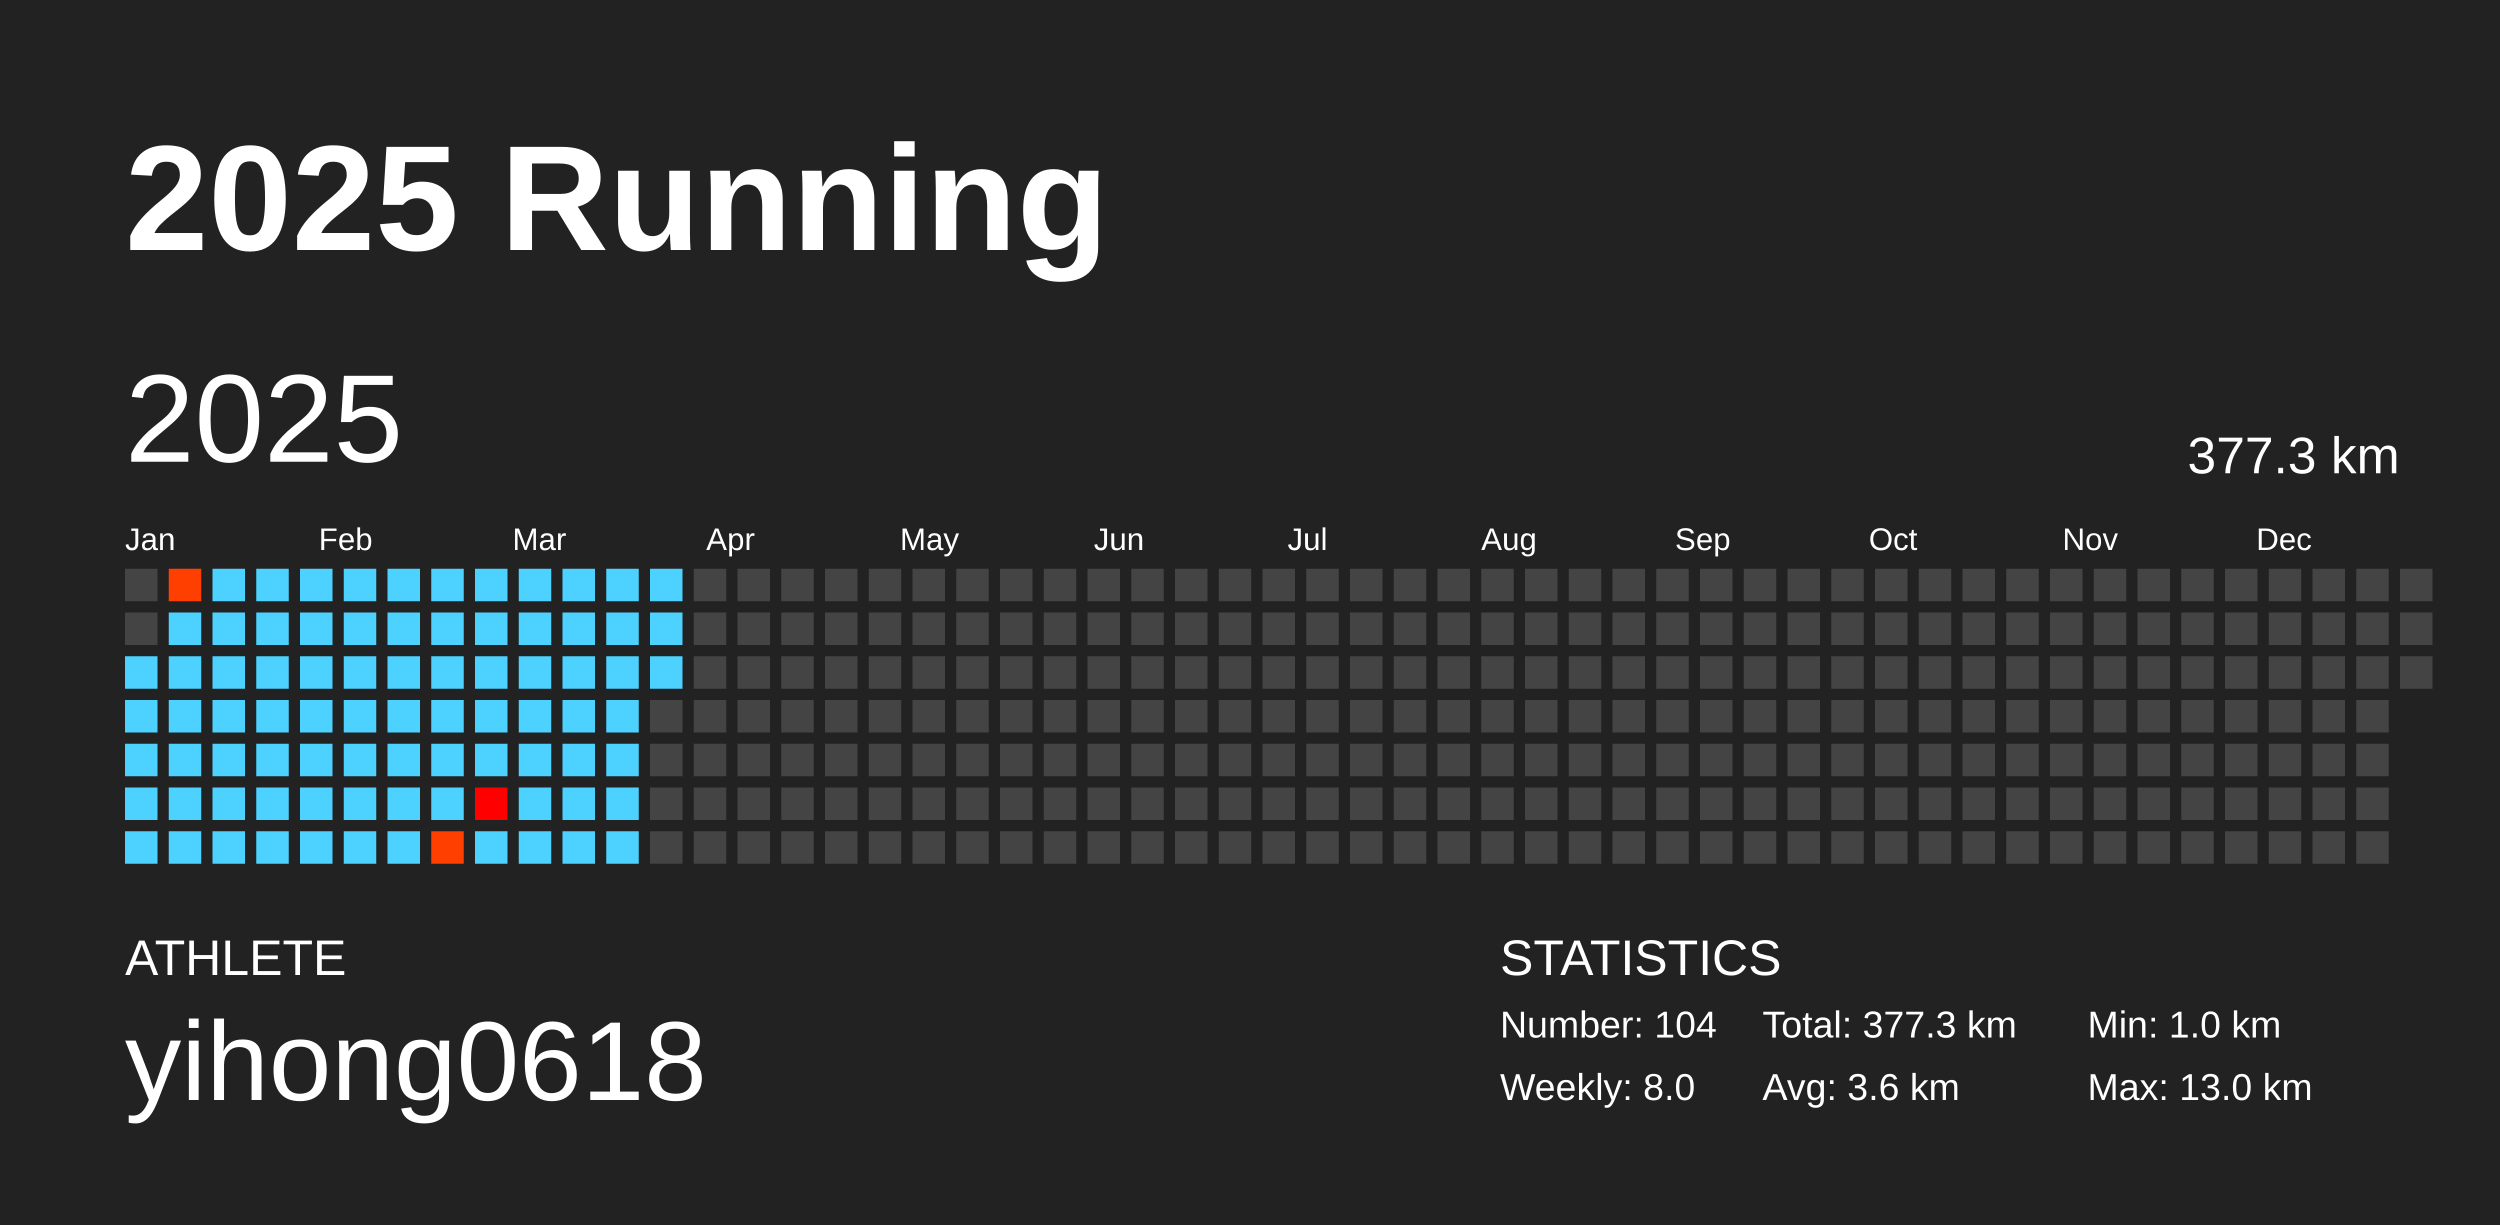
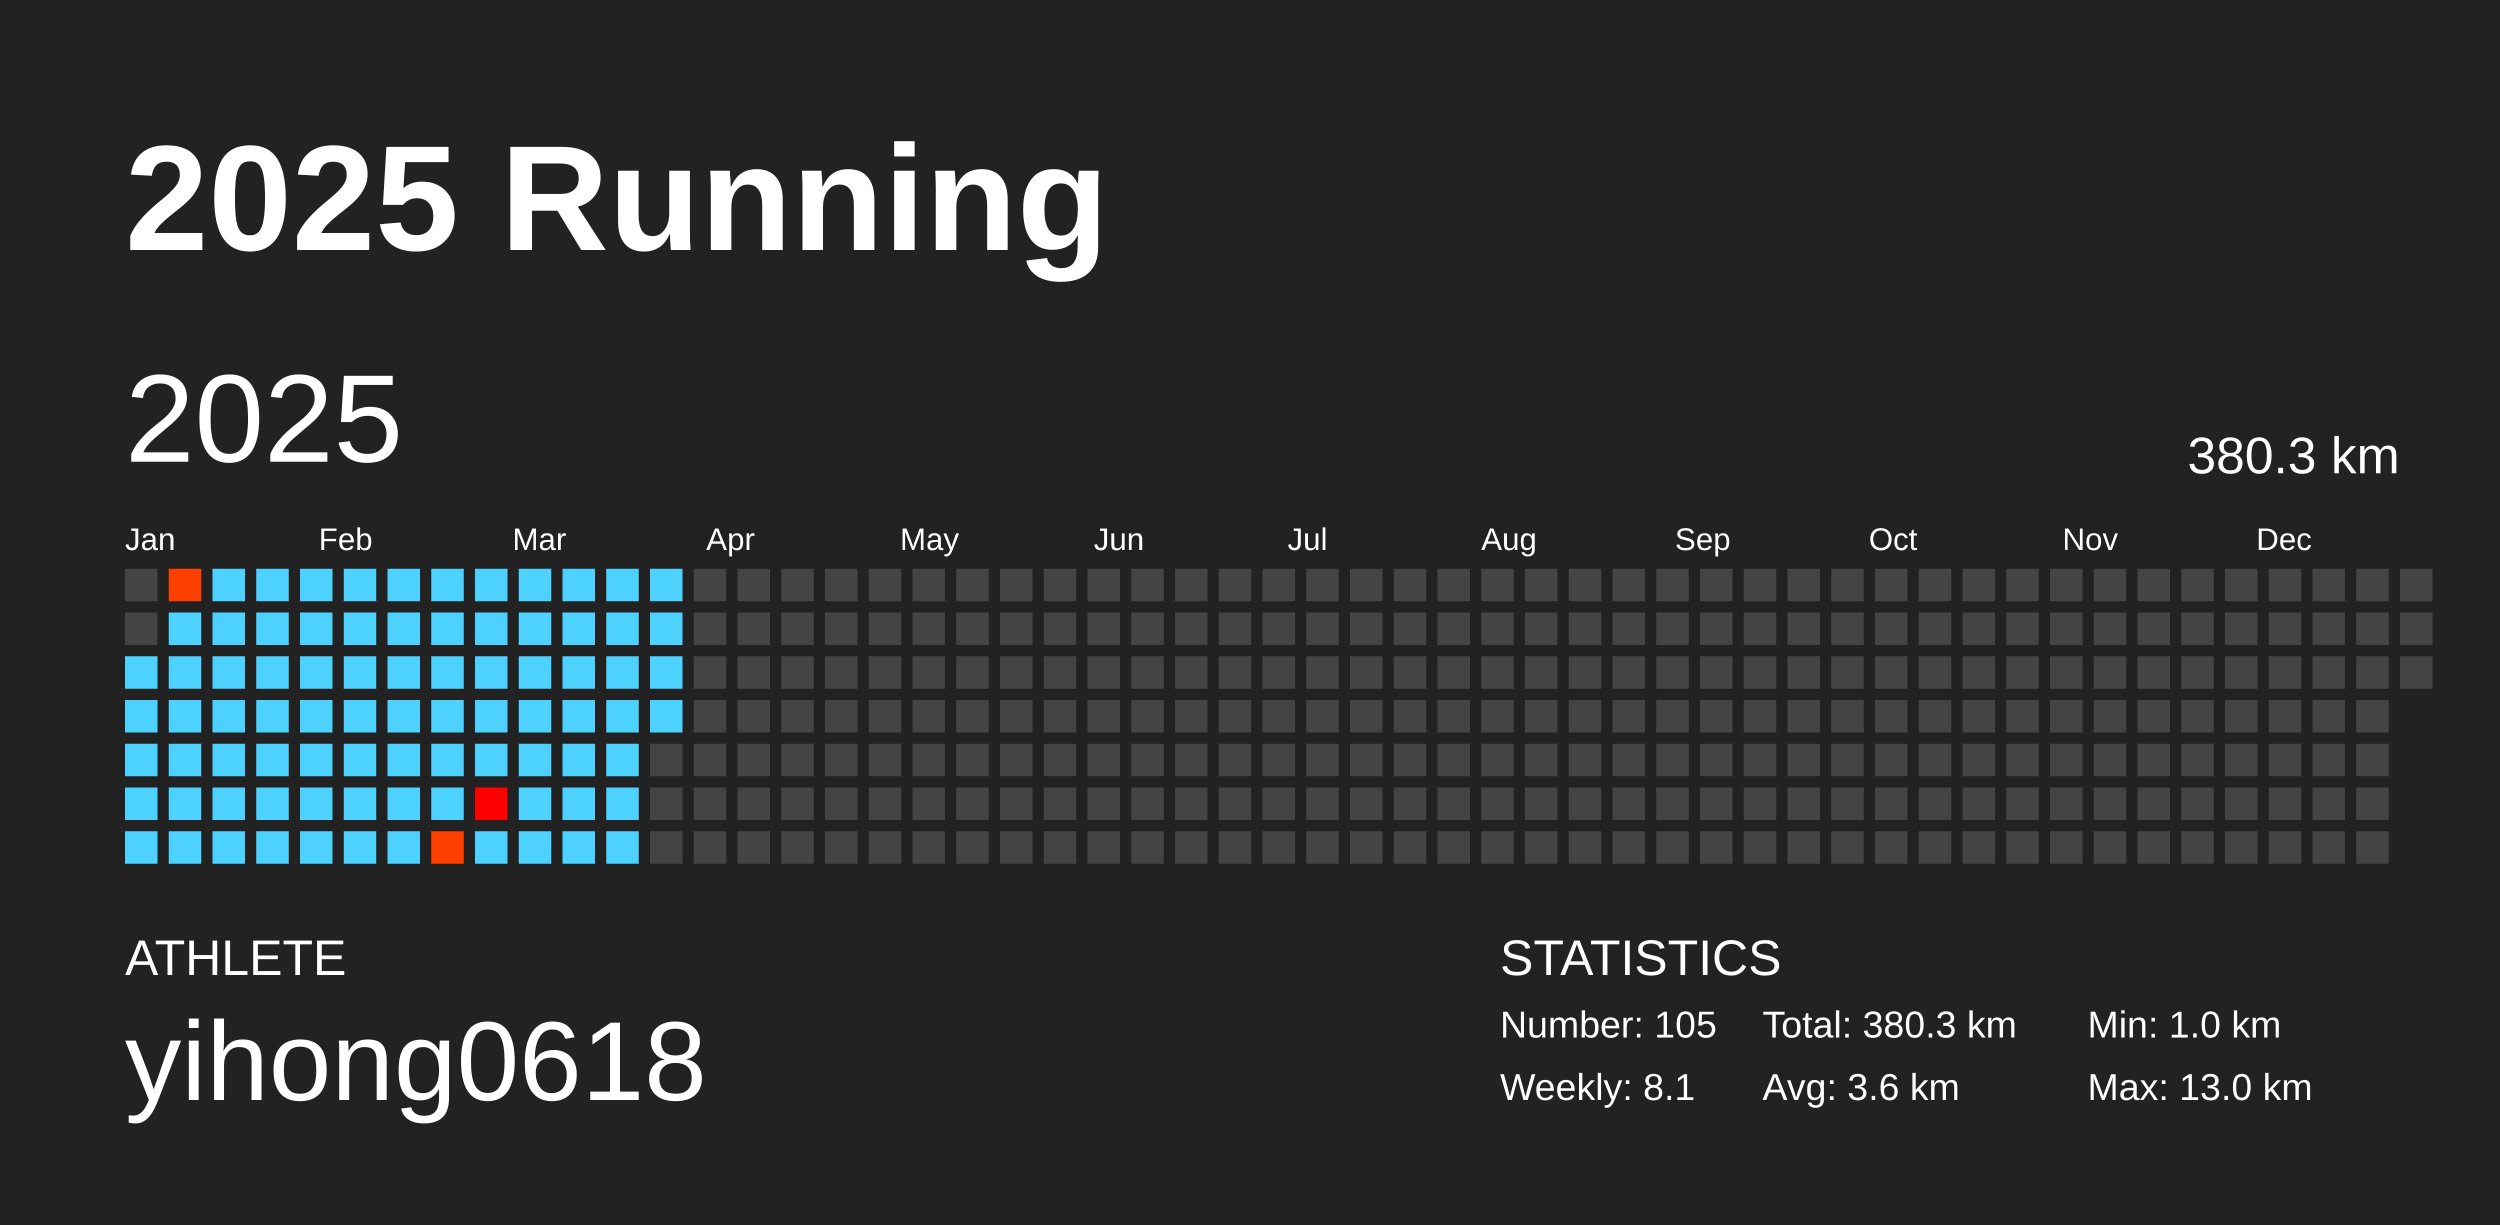
<svg xmlns="http://www.w3.org/2000/svg" baseProfile="full" height="98mm" version="1.1" viewBox="0,0,200,98" width="200mm">
  <defs />
  <rect fill="#222222" height="98" width="200" x="0" y="0" />
  <text fill="#FFFFFF" style="font-size:12px; font-family:Arial; font-weight:bold;" x="10" y="20">2025 Running</text>
  <text fill="#FFFFFF" style="font-size:4px; font-family:Arial" x="10" y="78">ATHLETE</text>
  <text fill="#FFFFFF" style="font-size:9px; font-family:Arial" x="10" y="88">yihong0618</text>
  <text fill="#FFFFFF" style="font-size:4px; font-family:Arial" x="120" y="78">STATISTICS</text>
-   <text fill="#FFFFFF" style="font-size:3px; font-family:Arial" x="120" y="83">Number: 104</text>
-   <text fill="#FFFFFF" style="font-size:3px; font-family:Arial" x="120" y="88">Weekly: 8.0</text>
-   <text fill="#FFFFFF" style="font-size:3px; font-family:Arial" x="141" y="83">Total: 377.3 km</text>
+   <text fill="#FFFFFF" style="font-size:3px; font-family:Arial" x="120" y="83">Number: 105</text>
+   <text fill="#FFFFFF" style="font-size:3px; font-family:Arial" x="120" y="88">Weekly: 8.1</text>
+   <text fill="#FFFFFF" style="font-size:3px; font-family:Arial" x="141" y="83">Total: 380.3 km</text>
  <text fill="#FFFFFF" style="font-size:3px; font-family:Arial" x="141" y="88">Avg: 3.6 km</text>
  <text fill="#FFFFFF" style="font-size:3px; font-family:Arial" x="167" y="83">Min: 1.0 km</text>
  <text fill="#FFFFFF" style="font-size:3px; font-family:Arial" x="167" y="88">Max: 13.0 km</text>
  <text dominant-baseline="hanging" fill="#FFFFFF" style="font-size:10.0px; font-family:Arial;" x="10" y="30">2025</text>
-   <text dominant-baseline="hanging" fill="#FFFFFF" style="font-size:4.125px; font-family:Arial;" x="175" y="35">377.3 km</text>
+   <text dominant-baseline="hanging" fill="#FFFFFF" style="font-size:4.125px; font-family:Arial;" x="175" y="35">380.3 km</text>
  <text fill="#FFFFFF" style="font-size:2.5px; font-family:Arial" x="10.0" y="44">Jan</text>
  <text fill="#FFFFFF" style="font-size:2.5px; font-family:Arial" x="25.5" y="44">Feb</text>
  <text fill="#FFFFFF" style="font-size:2.5px; font-family:Arial" x="41.0" y="44">Mar</text>
  <text fill="#FFFFFF" style="font-size:2.5px; font-family:Arial" x="56.5" y="44">Apr</text>
  <text fill="#FFFFFF" style="font-size:2.5px; font-family:Arial" x="72.0" y="44">May</text>
  <text fill="#FFFFFF" style="font-size:2.5px; font-family:Arial" x="87.5" y="44">Jun</text>
  <text fill="#FFFFFF" style="font-size:2.5px; font-family:Arial" x="103.0" y="44">Jul</text>
  <text fill="#FFFFFF" style="font-size:2.5px; font-family:Arial" x="118.5" y="44">Aug</text>
  <text fill="#FFFFFF" style="font-size:2.5px; font-family:Arial" x="134.0" y="44">Sep</text>
  <text fill="#FFFFFF" style="font-size:2.5px; font-family:Arial" x="149.5" y="44">Oct</text>
  <text fill="#FFFFFF" style="font-size:2.5px; font-family:Arial" x="165.0" y="44">Nov</text>
  <text fill="#FFFFFF" style="font-size:2.5px; font-family:Arial" x="180.5" y="44">Dec</text>
  <rect fill="#444444" height="2.6" width="2.6" x="10.0" y="45.5" />
  <rect fill="#444444" height="2.6" width="2.6" x="10.0" y="49.0" />
  <rect fill="#4dd2ff" height="2.6" width="2.6" x="10.0" y="52.5" />
  <rect fill="#4dd2ff" height="2.6" width="2.6" x="10.0" y="56.0" />
  <rect fill="#4dd2ff" height="2.6" width="2.6" x="10.0" y="59.5" />
  <rect fill="#4dd2ff" height="2.6" width="2.6" x="10.0" y="63.0" />
  <rect fill="#4dd2ff" height="2.6" width="2.6" x="10.0" y="66.5" />
  <rect fill="#ff3f00" height="2.6" width="2.6" x="13.5" y="45.5" />
  <rect fill="#4dd2ff" height="2.6" width="2.6" x="13.5" y="49.0" />
  <rect fill="#4dd2ff" height="2.6" width="2.6" x="13.5" y="52.5" />
  <rect fill="#4dd2ff" height="2.6" width="2.6" x="13.5" y="56.0" />
  <rect fill="#4dd2ff" height="2.6" width="2.6" x="13.5" y="59.5" />
  <rect fill="#4dd2ff" height="2.6" width="2.6" x="13.5" y="63.0" />
  <rect fill="#4dd2ff" height="2.6" width="2.6" x="13.5" y="66.5" />
  <rect fill="#4dd2ff" height="2.6" width="2.6" x="17.0" y="45.5" />
  <rect fill="#4dd2ff" height="2.6" width="2.6" x="17.0" y="49.0" />
  <rect fill="#4dd2ff" height="2.6" width="2.6" x="17.0" y="52.5" />
  <rect fill="#4dd2ff" height="2.6" width="2.6" x="17.0" y="56.0" />
  <rect fill="#4dd2ff" height="2.6" width="2.6" x="17.0" y="59.5" />
  <rect fill="#4dd2ff" height="2.6" width="2.6" x="17.0" y="63.0" />
  <rect fill="#4dd2ff" height="2.6" width="2.6" x="17.0" y="66.5" />
  <rect fill="#4dd2ff" height="2.6" width="2.6" x="20.5" y="45.5" />
  <rect fill="#4dd2ff" height="2.6" width="2.6" x="20.5" y="49.0" />
  <rect fill="#4dd2ff" height="2.6" width="2.6" x="20.5" y="52.5" />
  <rect fill="#4dd2ff" height="2.6" width="2.6" x="20.5" y="56.0" />
  <rect fill="#4dd2ff" height="2.6" width="2.6" x="20.5" y="59.5" />
  <rect fill="#4dd2ff" height="2.6" width="2.6" x="20.5" y="63.0" />
  <rect fill="#4dd2ff" height="2.6" width="2.6" x="20.5" y="66.5" />
  <rect fill="#4dd2ff" height="2.6" width="2.6" x="24.0" y="45.5" />
  <rect fill="#4dd2ff" height="2.6" width="2.6" x="24.0" y="49.0" />
  <rect fill="#4dd2ff" height="2.6" width="2.6" x="24.0" y="52.5" />
  <rect fill="#4dd2ff" height="2.6" width="2.6" x="24.0" y="56.0" />
  <rect fill="#4dd2ff" height="2.6" width="2.6" x="24.0" y="59.5" />
  <rect fill="#4dd2ff" height="2.6" width="2.6" x="24.0" y="63.0" />
  <rect fill="#4dd2ff" height="2.6" width="2.6" x="24.0" y="66.5" />
  <rect fill="#4dd2ff" height="2.6" width="2.6" x="27.5" y="45.5" />
  <rect fill="#4dd2ff" height="2.6" width="2.6" x="27.5" y="49.0" />
  <rect fill="#4dd2ff" height="2.6" width="2.6" x="27.5" y="52.5" />
  <rect fill="#4dd2ff" height="2.6" width="2.6" x="27.5" y="56.0" />
  <rect fill="#4dd2ff" height="2.6" width="2.6" x="27.5" y="59.5" />
  <rect fill="#4dd2ff" height="2.6" width="2.6" x="27.5" y="63.0" />
  <rect fill="#4dd2ff" height="2.6" width="2.6" x="27.5" y="66.5" />
  <rect fill="#4dd2ff" height="2.6" width="2.6" x="31.0" y="45.5" />
  <rect fill="#4dd2ff" height="2.6" width="2.6" x="31.0" y="49.0" />
  <rect fill="#4dd2ff" height="2.6" width="2.6" x="31.0" y="52.5" />
  <rect fill="#4dd2ff" height="2.6" width="2.6" x="31.0" y="56.0" />
  <rect fill="#4dd2ff" height="2.6" width="2.6" x="31.0" y="59.5" />
  <rect fill="#4dd2ff" height="2.6" width="2.6" x="31.0" y="63.0" />
  <rect fill="#4dd2ff" height="2.6" width="2.6" x="31.0" y="66.5" />
  <rect fill="#4dd2ff" height="2.6" width="2.6" x="34.5" y="45.5" />
  <rect fill="#4dd2ff" height="2.6" width="2.6" x="34.5" y="49.0" />
  <rect fill="#4dd2ff" height="2.6" width="2.6" x="34.5" y="52.5" />
  <rect fill="#4dd2ff" height="2.6" width="2.6" x="34.5" y="56.0" />
  <rect fill="#4dd2ff" height="2.6" width="2.6" x="34.5" y="59.5" />
  <rect fill="#4dd2ff" height="2.6" width="2.6" x="34.5" y="63.0" />
  <rect fill="#ff3f00" height="2.6" width="2.6" x="34.5" y="66.5" />
  <rect fill="#4dd2ff" height="2.6" width="2.6" x="38.0" y="45.5" />
  <rect fill="#4dd2ff" height="2.6" width="2.6" x="38.0" y="49.0" />
  <rect fill="#4dd2ff" height="2.6" width="2.6" x="38.0" y="52.5" />
  <rect fill="#4dd2ff" height="2.6" width="2.6" x="38.0" y="56.0" />
  <rect fill="#4dd2ff" height="2.6" width="2.6" x="38.0" y="59.5" />
  <rect fill="#ff0000" height="2.6" width="2.6" x="38.0" y="63.0" />
  <rect fill="#4dd2ff" height="2.6" width="2.6" x="38.0" y="66.5" />
  <rect fill="#4dd2ff" height="2.6" width="2.6" x="41.5" y="45.5" />
  <rect fill="#4dd2ff" height="2.6" width="2.6" x="41.5" y="49.0" />
  <rect fill="#4dd2ff" height="2.6" width="2.6" x="41.5" y="52.5" />
  <rect fill="#4dd2ff" height="2.6" width="2.6" x="41.5" y="56.0" />
  <rect fill="#4dd2ff" height="2.6" width="2.6" x="41.5" y="59.5" />
  <rect fill="#4dd2ff" height="2.6" width="2.6" x="41.5" y="63.0" />
  <rect fill="#4dd2ff" height="2.6" width="2.6" x="41.5" y="66.5" />
  <rect fill="#4dd2ff" height="2.6" width="2.6" x="45.0" y="45.5" />
  <rect fill="#4dd2ff" height="2.6" width="2.6" x="45.0" y="49.0" />
  <rect fill="#4dd2ff" height="2.6" width="2.6" x="45.0" y="52.5" />
  <rect fill="#4dd2ff" height="2.6" width="2.6" x="45.0" y="56.0" />
  <rect fill="#4dd2ff" height="2.6" width="2.6" x="45.0" y="59.5" />
  <rect fill="#4dd2ff" height="2.6" width="2.6" x="45.0" y="63.0" />
  <rect fill="#4dd2ff" height="2.6" width="2.6" x="45.0" y="66.5" />
  <rect fill="#4dd2ff" height="2.6" width="2.6" x="48.5" y="45.5" />
  <rect fill="#4dd2ff" height="2.6" width="2.6" x="48.5" y="49.0" />
  <rect fill="#4dd2ff" height="2.6" width="2.6" x="48.5" y="52.5" />
  <rect fill="#4dd2ff" height="2.6" width="2.6" x="48.5" y="56.0" />
  <rect fill="#4dd2ff" height="2.6" width="2.6" x="48.5" y="59.5" />
  <rect fill="#4dd2ff" height="2.6" width="2.6" x="48.5" y="63.0" />
  <rect fill="#4dd2ff" height="2.6" width="2.6" x="48.5" y="66.5" />
  <rect fill="#4dd2ff" height="2.6" width="2.6" x="52.0" y="45.5" />
  <rect fill="#4dd2ff" height="2.6" width="2.6" x="52.0" y="49.0" />
  <rect fill="#4dd2ff" height="2.6" width="2.6" x="52.0" y="52.5" />
-   <rect fill="#444444" height="2.6" width="2.6" x="52.0" y="56.0" />
+   <rect fill="#4dd2ff" height="2.6" width="2.6" x="52.0" y="56.0" />
  <rect fill="#444444" height="2.6" width="2.6" x="52.0" y="59.5" />
  <rect fill="#444444" height="2.6" width="2.6" x="52.0" y="63.0" />
  <rect fill="#444444" height="2.6" width="2.6" x="52.0" y="66.5" />
  <rect fill="#444444" height="2.6" width="2.6" x="55.5" y="45.5" />
  <rect fill="#444444" height="2.6" width="2.6" x="55.5" y="49.0" />
  <rect fill="#444444" height="2.6" width="2.6" x="55.5" y="52.5" />
  <rect fill="#444444" height="2.6" width="2.6" x="55.5" y="56.0" />
  <rect fill="#444444" height="2.6" width="2.6" x="55.5" y="59.5" />
  <rect fill="#444444" height="2.6" width="2.6" x="55.5" y="63.0" />
  <rect fill="#444444" height="2.6" width="2.6" x="55.5" y="66.5" />
  <rect fill="#444444" height="2.6" width="2.6" x="59.0" y="45.5" />
  <rect fill="#444444" height="2.6" width="2.6" x="59.0" y="49.0" />
  <rect fill="#444444" height="2.6" width="2.6" x="59.0" y="52.5" />
  <rect fill="#444444" height="2.6" width="2.6" x="59.0" y="56.0" />
  <rect fill="#444444" height="2.6" width="2.6" x="59.0" y="59.5" />
  <rect fill="#444444" height="2.6" width="2.6" x="59.0" y="63.0" />
  <rect fill="#444444" height="2.6" width="2.6" x="59.0" y="66.5" />
  <rect fill="#444444" height="2.6" width="2.6" x="62.5" y="45.5" />
  <rect fill="#444444" height="2.6" width="2.6" x="62.5" y="49.0" />
  <rect fill="#444444" height="2.6" width="2.6" x="62.5" y="52.5" />
  <rect fill="#444444" height="2.6" width="2.6" x="62.5" y="56.0" />
  <rect fill="#444444" height="2.6" width="2.6" x="62.5" y="59.5" />
  <rect fill="#444444" height="2.6" width="2.6" x="62.5" y="63.0" />
  <rect fill="#444444" height="2.6" width="2.6" x="62.5" y="66.5" />
  <rect fill="#444444" height="2.6" width="2.6" x="66.0" y="45.5" />
  <rect fill="#444444" height="2.6" width="2.6" x="66.0" y="49.0" />
  <rect fill="#444444" height="2.6" width="2.6" x="66.0" y="52.5" />
  <rect fill="#444444" height="2.6" width="2.6" x="66.0" y="56.0" />
  <rect fill="#444444" height="2.6" width="2.6" x="66.0" y="59.5" />
  <rect fill="#444444" height="2.6" width="2.6" x="66.0" y="63.0" />
  <rect fill="#444444" height="2.6" width="2.6" x="66.0" y="66.5" />
  <rect fill="#444444" height="2.6" width="2.6" x="69.5" y="45.5" />
  <rect fill="#444444" height="2.6" width="2.6" x="69.5" y="49.0" />
  <rect fill="#444444" height="2.6" width="2.6" x="69.5" y="52.5" />
  <rect fill="#444444" height="2.6" width="2.6" x="69.5" y="56.0" />
  <rect fill="#444444" height="2.6" width="2.6" x="69.5" y="59.5" />
  <rect fill="#444444" height="2.6" width="2.6" x="69.5" y="63.0" />
  <rect fill="#444444" height="2.6" width="2.6" x="69.5" y="66.5" />
  <rect fill="#444444" height="2.6" width="2.6" x="73.0" y="45.5" />
  <rect fill="#444444" height="2.6" width="2.6" x="73.0" y="49.0" />
  <rect fill="#444444" height="2.6" width="2.6" x="73.0" y="52.5" />
  <rect fill="#444444" height="2.6" width="2.6" x="73.0" y="56.0" />
  <rect fill="#444444" height="2.6" width="2.6" x="73.0" y="59.5" />
  <rect fill="#444444" height="2.6" width="2.6" x="73.0" y="63.0" />
  <rect fill="#444444" height="2.6" width="2.6" x="73.0" y="66.5" />
  <rect fill="#444444" height="2.6" width="2.6" x="76.5" y="45.5" />
  <rect fill="#444444" height="2.6" width="2.6" x="76.5" y="49.0" />
  <rect fill="#444444" height="2.6" width="2.6" x="76.5" y="52.5" />
  <rect fill="#444444" height="2.6" width="2.6" x="76.5" y="56.0" />
  <rect fill="#444444" height="2.6" width="2.6" x="76.5" y="59.5" />
  <rect fill="#444444" height="2.6" width="2.6" x="76.5" y="63.0" />
  <rect fill="#444444" height="2.6" width="2.6" x="76.5" y="66.5" />
  <rect fill="#444444" height="2.6" width="2.6" x="80.0" y="45.5" />
  <rect fill="#444444" height="2.6" width="2.6" x="80.0" y="49.0" />
  <rect fill="#444444" height="2.6" width="2.6" x="80.0" y="52.5" />
  <rect fill="#444444" height="2.6" width="2.6" x="80.0" y="56.0" />
  <rect fill="#444444" height="2.6" width="2.6" x="80.0" y="59.5" />
  <rect fill="#444444" height="2.6" width="2.6" x="80.0" y="63.0" />
  <rect fill="#444444" height="2.6" width="2.6" x="80.0" y="66.5" />
  <rect fill="#444444" height="2.6" width="2.6" x="83.5" y="45.5" />
  <rect fill="#444444" height="2.6" width="2.6" x="83.5" y="49.0" />
  <rect fill="#444444" height="2.6" width="2.6" x="83.5" y="52.5" />
  <rect fill="#444444" height="2.6" width="2.6" x="83.5" y="56.0" />
  <rect fill="#444444" height="2.6" width="2.6" x="83.5" y="59.5" />
  <rect fill="#444444" height="2.6" width="2.6" x="83.5" y="63.0" />
  <rect fill="#444444" height="2.6" width="2.6" x="83.5" y="66.5" />
  <rect fill="#444444" height="2.6" width="2.6" x="87.0" y="45.5" />
  <rect fill="#444444" height="2.6" width="2.6" x="87.0" y="49.0" />
  <rect fill="#444444" height="2.6" width="2.6" x="87.0" y="52.5" />
  <rect fill="#444444" height="2.6" width="2.6" x="87.0" y="56.0" />
  <rect fill="#444444" height="2.6" width="2.6" x="87.0" y="59.5" />
  <rect fill="#444444" height="2.6" width="2.6" x="87.0" y="63.0" />
  <rect fill="#444444" height="2.6" width="2.6" x="87.0" y="66.5" />
  <rect fill="#444444" height="2.6" width="2.6" x="90.5" y="45.5" />
  <rect fill="#444444" height="2.6" width="2.6" x="90.5" y="49.0" />
  <rect fill="#444444" height="2.6" width="2.6" x="90.5" y="52.5" />
  <rect fill="#444444" height="2.6" width="2.6" x="90.5" y="56.0" />
  <rect fill="#444444" height="2.6" width="2.6" x="90.5" y="59.5" />
  <rect fill="#444444" height="2.6" width="2.6" x="90.5" y="63.0" />
  <rect fill="#444444" height="2.6" width="2.6" x="90.5" y="66.5" />
  <rect fill="#444444" height="2.6" width="2.6" x="94.0" y="45.5" />
  <rect fill="#444444" height="2.6" width="2.6" x="94.0" y="49.0" />
  <rect fill="#444444" height="2.6" width="2.6" x="94.0" y="52.5" />
  <rect fill="#444444" height="2.6" width="2.6" x="94.0" y="56.0" />
  <rect fill="#444444" height="2.6" width="2.6" x="94.0" y="59.5" />
  <rect fill="#444444" height="2.6" width="2.6" x="94.0" y="63.0" />
  <rect fill="#444444" height="2.6" width="2.6" x="94.0" y="66.5" />
  <rect fill="#444444" height="2.6" width="2.6" x="97.5" y="45.5" />
  <rect fill="#444444" height="2.6" width="2.6" x="97.5" y="49.0" />
  <rect fill="#444444" height="2.6" width="2.6" x="97.5" y="52.5" />
  <rect fill="#444444" height="2.6" width="2.6" x="97.5" y="56.0" />
  <rect fill="#444444" height="2.6" width="2.6" x="97.5" y="59.5" />
  <rect fill="#444444" height="2.6" width="2.6" x="97.5" y="63.0" />
  <rect fill="#444444" height="2.6" width="2.6" x="97.5" y="66.5" />
  <rect fill="#444444" height="2.6" width="2.6" x="101.0" y="45.5" />
  <rect fill="#444444" height="2.6" width="2.6" x="101.0" y="49.0" />
  <rect fill="#444444" height="2.6" width="2.6" x="101.0" y="52.5" />
  <rect fill="#444444" height="2.6" width="2.6" x="101.0" y="56.0" />
  <rect fill="#444444" height="2.6" width="2.6" x="101.0" y="59.5" />
  <rect fill="#444444" height="2.6" width="2.6" x="101.0" y="63.0" />
  <rect fill="#444444" height="2.6" width="2.6" x="101.0" y="66.5" />
  <rect fill="#444444" height="2.6" width="2.6" x="104.5" y="45.5" />
  <rect fill="#444444" height="2.6" width="2.6" x="104.5" y="49.0" />
  <rect fill="#444444" height="2.6" width="2.6" x="104.5" y="52.5" />
  <rect fill="#444444" height="2.6" width="2.6" x="104.5" y="56.0" />
  <rect fill="#444444" height="2.6" width="2.6" x="104.5" y="59.5" />
  <rect fill="#444444" height="2.6" width="2.6" x="104.5" y="63.0" />
  <rect fill="#444444" height="2.6" width="2.6" x="104.5" y="66.5" />
  <rect fill="#444444" height="2.6" width="2.6" x="108.0" y="45.5" />
  <rect fill="#444444" height="2.6" width="2.6" x="108.0" y="49.0" />
  <rect fill="#444444" height="2.6" width="2.6" x="108.0" y="52.5" />
  <rect fill="#444444" height="2.6" width="2.6" x="108.0" y="56.0" />
  <rect fill="#444444" height="2.6" width="2.6" x="108.0" y="59.5" />
  <rect fill="#444444" height="2.6" width="2.6" x="108.0" y="63.0" />
  <rect fill="#444444" height="2.6" width="2.6" x="108.0" y="66.5" />
  <rect fill="#444444" height="2.6" width="2.6" x="111.5" y="45.5" />
  <rect fill="#444444" height="2.6" width="2.6" x="111.5" y="49.0" />
  <rect fill="#444444" height="2.6" width="2.6" x="111.5" y="52.5" />
  <rect fill="#444444" height="2.6" width="2.6" x="111.5" y="56.0" />
  <rect fill="#444444" height="2.6" width="2.6" x="111.5" y="59.5" />
  <rect fill="#444444" height="2.6" width="2.6" x="111.5" y="63.0" />
  <rect fill="#444444" height="2.6" width="2.6" x="111.5" y="66.5" />
  <rect fill="#444444" height="2.6" width="2.6" x="115.0" y="45.5" />
  <rect fill="#444444" height="2.6" width="2.6" x="115.0" y="49.0" />
  <rect fill="#444444" height="2.6" width="2.6" x="115.0" y="52.5" />
  <rect fill="#444444" height="2.6" width="2.6" x="115.0" y="56.0" />
  <rect fill="#444444" height="2.6" width="2.6" x="115.0" y="59.5" />
  <rect fill="#444444" height="2.6" width="2.6" x="115.0" y="63.0" />
  <rect fill="#444444" height="2.6" width="2.6" x="115.0" y="66.5" />
  <rect fill="#444444" height="2.6" width="2.6" x="118.5" y="45.5" />
  <rect fill="#444444" height="2.6" width="2.6" x="118.5" y="49.0" />
  <rect fill="#444444" height="2.6" width="2.6" x="118.5" y="52.5" />
  <rect fill="#444444" height="2.6" width="2.6" x="118.5" y="56.0" />
  <rect fill="#444444" height="2.6" width="2.6" x="118.5" y="59.5" />
  <rect fill="#444444" height="2.6" width="2.6" x="118.5" y="63.0" />
  <rect fill="#444444" height="2.6" width="2.6" x="118.5" y="66.5" />
  <rect fill="#444444" height="2.6" width="2.6" x="122.0" y="45.5" />
  <rect fill="#444444" height="2.6" width="2.6" x="122.0" y="49.0" />
  <rect fill="#444444" height="2.6" width="2.6" x="122.0" y="52.5" />
  <rect fill="#444444" height="2.6" width="2.6" x="122.0" y="56.0" />
  <rect fill="#444444" height="2.6" width="2.6" x="122.0" y="59.5" />
  <rect fill="#444444" height="2.6" width="2.6" x="122.0" y="63.0" />
  <rect fill="#444444" height="2.6" width="2.6" x="122.0" y="66.5" />
  <rect fill="#444444" height="2.6" width="2.6" x="125.5" y="45.5" />
  <rect fill="#444444" height="2.6" width="2.6" x="125.5" y="49.0" />
  <rect fill="#444444" height="2.6" width="2.6" x="125.5" y="52.5" />
  <rect fill="#444444" height="2.6" width="2.6" x="125.5" y="56.0" />
  <rect fill="#444444" height="2.6" width="2.6" x="125.5" y="59.5" />
  <rect fill="#444444" height="2.6" width="2.6" x="125.5" y="63.0" />
  <rect fill="#444444" height="2.6" width="2.6" x="125.5" y="66.5" />
  <rect fill="#444444" height="2.6" width="2.6" x="129.0" y="45.5" />
  <rect fill="#444444" height="2.6" width="2.6" x="129.0" y="49.0" />
  <rect fill="#444444" height="2.6" width="2.6" x="129.0" y="52.5" />
  <rect fill="#444444" height="2.6" width="2.6" x="129.0" y="56.0" />
  <rect fill="#444444" height="2.6" width="2.6" x="129.0" y="59.5" />
  <rect fill="#444444" height="2.6" width="2.6" x="129.0" y="63.0" />
  <rect fill="#444444" height="2.6" width="2.6" x="129.0" y="66.5" />
  <rect fill="#444444" height="2.6" width="2.6" x="132.5" y="45.5" />
  <rect fill="#444444" height="2.6" width="2.6" x="132.5" y="49.0" />
  <rect fill="#444444" height="2.6" width="2.6" x="132.5" y="52.5" />
  <rect fill="#444444" height="2.6" width="2.6" x="132.5" y="56.0" />
  <rect fill="#444444" height="2.6" width="2.6" x="132.5" y="59.5" />
  <rect fill="#444444" height="2.6" width="2.6" x="132.5" y="63.0" />
  <rect fill="#444444" height="2.6" width="2.6" x="132.5" y="66.5" />
  <rect fill="#444444" height="2.6" width="2.6" x="136.0" y="45.5" />
  <rect fill="#444444" height="2.6" width="2.6" x="136.0" y="49.0" />
  <rect fill="#444444" height="2.6" width="2.6" x="136.0" y="52.5" />
  <rect fill="#444444" height="2.6" width="2.6" x="136.0" y="56.0" />
  <rect fill="#444444" height="2.6" width="2.6" x="136.0" y="59.5" />
  <rect fill="#444444" height="2.6" width="2.6" x="136.0" y="63.0" />
  <rect fill="#444444" height="2.6" width="2.6" x="136.0" y="66.5" />
  <rect fill="#444444" height="2.6" width="2.6" x="139.5" y="45.5" />
  <rect fill="#444444" height="2.6" width="2.6" x="139.5" y="49.0" />
  <rect fill="#444444" height="2.6" width="2.6" x="139.5" y="52.5" />
  <rect fill="#444444" height="2.6" width="2.6" x="139.5" y="56.0" />
  <rect fill="#444444" height="2.6" width="2.6" x="139.5" y="59.5" />
  <rect fill="#444444" height="2.6" width="2.6" x="139.5" y="63.0" />
  <rect fill="#444444" height="2.6" width="2.6" x="139.5" y="66.5" />
  <rect fill="#444444" height="2.6" width="2.6" x="143.0" y="45.5" />
  <rect fill="#444444" height="2.6" width="2.6" x="143.0" y="49.0" />
  <rect fill="#444444" height="2.6" width="2.6" x="143.0" y="52.5" />
  <rect fill="#444444" height="2.6" width="2.6" x="143.0" y="56.0" />
  <rect fill="#444444" height="2.6" width="2.6" x="143.0" y="59.5" />
  <rect fill="#444444" height="2.6" width="2.6" x="143.0" y="63.0" />
  <rect fill="#444444" height="2.6" width="2.6" x="143.0" y="66.5" />
  <rect fill="#444444" height="2.6" width="2.6" x="146.5" y="45.5" />
  <rect fill="#444444" height="2.6" width="2.6" x="146.5" y="49.0" />
  <rect fill="#444444" height="2.6" width="2.6" x="146.5" y="52.5" />
  <rect fill="#444444" height="2.6" width="2.6" x="146.5" y="56.0" />
  <rect fill="#444444" height="2.6" width="2.6" x="146.5" y="59.5" />
  <rect fill="#444444" height="2.6" width="2.6" x="146.5" y="63.0" />
  <rect fill="#444444" height="2.6" width="2.6" x="146.5" y="66.5" />
  <rect fill="#444444" height="2.6" width="2.6" x="150.0" y="45.5" />
  <rect fill="#444444" height="2.6" width="2.6" x="150.0" y="49.0" />
  <rect fill="#444444" height="2.6" width="2.6" x="150.0" y="52.5" />
  <rect fill="#444444" height="2.6" width="2.6" x="150.0" y="56.0" />
  <rect fill="#444444" height="2.6" width="2.6" x="150.0" y="59.5" />
  <rect fill="#444444" height="2.6" width="2.6" x="150.0" y="63.0" />
  <rect fill="#444444" height="2.6" width="2.6" x="150.0" y="66.5" />
  <rect fill="#444444" height="2.6" width="2.6" x="153.5" y="45.5" />
  <rect fill="#444444" height="2.6" width="2.6" x="153.5" y="49.0" />
  <rect fill="#444444" height="2.6" width="2.6" x="153.5" y="52.5" />
  <rect fill="#444444" height="2.6" width="2.6" x="153.5" y="56.0" />
  <rect fill="#444444" height="2.6" width="2.6" x="153.5" y="59.5" />
  <rect fill="#444444" height="2.6" width="2.6" x="153.5" y="63.0" />
  <rect fill="#444444" height="2.6" width="2.6" x="153.5" y="66.5" />
  <rect fill="#444444" height="2.6" width="2.6" x="157.0" y="45.5" />
  <rect fill="#444444" height="2.6" width="2.6" x="157.0" y="49.0" />
  <rect fill="#444444" height="2.6" width="2.6" x="157.0" y="52.5" />
  <rect fill="#444444" height="2.6" width="2.6" x="157.0" y="56.0" />
  <rect fill="#444444" height="2.6" width="2.6" x="157.0" y="59.5" />
  <rect fill="#444444" height="2.6" width="2.6" x="157.0" y="63.0" />
  <rect fill="#444444" height="2.6" width="2.6" x="157.0" y="66.5" />
  <rect fill="#444444" height="2.6" width="2.6" x="160.5" y="45.5" />
  <rect fill="#444444" height="2.6" width="2.6" x="160.5" y="49.0" />
  <rect fill="#444444" height="2.6" width="2.6" x="160.5" y="52.5" />
  <rect fill="#444444" height="2.6" width="2.6" x="160.5" y="56.0" />
  <rect fill="#444444" height="2.6" width="2.6" x="160.5" y="59.5" />
  <rect fill="#444444" height="2.6" width="2.6" x="160.5" y="63.0" />
  <rect fill="#444444" height="2.6" width="2.6" x="160.5" y="66.5" />
  <rect fill="#444444" height="2.6" width="2.6" x="164.0" y="45.5" />
  <rect fill="#444444" height="2.6" width="2.6" x="164.0" y="49.0" />
  <rect fill="#444444" height="2.6" width="2.6" x="164.0" y="52.5" />
  <rect fill="#444444" height="2.6" width="2.6" x="164.0" y="56.0" />
  <rect fill="#444444" height="2.6" width="2.6" x="164.0" y="59.5" />
  <rect fill="#444444" height="2.6" width="2.6" x="164.0" y="63.0" />
  <rect fill="#444444" height="2.6" width="2.6" x="164.0" y="66.5" />
  <rect fill="#444444" height="2.6" width="2.6" x="167.5" y="45.5" />
  <rect fill="#444444" height="2.6" width="2.6" x="167.5" y="49.0" />
  <rect fill="#444444" height="2.6" width="2.6" x="167.5" y="52.5" />
  <rect fill="#444444" height="2.6" width="2.6" x="167.5" y="56.0" />
  <rect fill="#444444" height="2.6" width="2.6" x="167.5" y="59.5" />
  <rect fill="#444444" height="2.6" width="2.6" x="167.5" y="63.0" />
  <rect fill="#444444" height="2.6" width="2.6" x="167.5" y="66.5" />
  <rect fill="#444444" height="2.6" width="2.6" x="171.0" y="45.5" />
  <rect fill="#444444" height="2.6" width="2.6" x="171.0" y="49.0" />
  <rect fill="#444444" height="2.6" width="2.6" x="171.0" y="52.5" />
  <rect fill="#444444" height="2.6" width="2.6" x="171.0" y="56.0" />
  <rect fill="#444444" height="2.6" width="2.6" x="171.0" y="59.5" />
  <rect fill="#444444" height="2.6" width="2.6" x="171.0" y="63.0" />
  <rect fill="#444444" height="2.6" width="2.6" x="171.0" y="66.5" />
  <rect fill="#444444" height="2.6" width="2.6" x="174.5" y="45.5" />
  <rect fill="#444444" height="2.6" width="2.6" x="174.5" y="49.0" />
  <rect fill="#444444" height="2.6" width="2.6" x="174.5" y="52.5" />
  <rect fill="#444444" height="2.6" width="2.6" x="174.5" y="56.0" />
  <rect fill="#444444" height="2.6" width="2.6" x="174.5" y="59.5" />
  <rect fill="#444444" height="2.6" width="2.6" x="174.5" y="63.0" />
  <rect fill="#444444" height="2.6" width="2.6" x="174.5" y="66.5" />
  <rect fill="#444444" height="2.6" width="2.6" x="178.0" y="45.5" />
  <rect fill="#444444" height="2.6" width="2.6" x="178.0" y="49.0" />
  <rect fill="#444444" height="2.6" width="2.6" x="178.0" y="52.5" />
  <rect fill="#444444" height="2.6" width="2.6" x="178.0" y="56.0" />
  <rect fill="#444444" height="2.6" width="2.6" x="178.0" y="59.5" />
  <rect fill="#444444" height="2.6" width="2.6" x="178.0" y="63.0" />
  <rect fill="#444444" height="2.6" width="2.6" x="178.0" y="66.5" />
  <rect fill="#444444" height="2.6" width="2.6" x="181.5" y="45.5" />
  <rect fill="#444444" height="2.6" width="2.6" x="181.5" y="49.0" />
  <rect fill="#444444" height="2.6" width="2.6" x="181.5" y="52.5" />
  <rect fill="#444444" height="2.6" width="2.6" x="181.5" y="56.0" />
  <rect fill="#444444" height="2.6" width="2.6" x="181.5" y="59.5" />
  <rect fill="#444444" height="2.6" width="2.6" x="181.5" y="63.0" />
  <rect fill="#444444" height="2.6" width="2.6" x="181.5" y="66.5" />
  <rect fill="#444444" height="2.6" width="2.6" x="185.0" y="45.5" />
  <rect fill="#444444" height="2.6" width="2.6" x="185.0" y="49.0" />
  <rect fill="#444444" height="2.6" width="2.6" x="185.0" y="52.5" />
  <rect fill="#444444" height="2.6" width="2.6" x="185.0" y="56.0" />
  <rect fill="#444444" height="2.6" width="2.6" x="185.0" y="59.5" />
  <rect fill="#444444" height="2.6" width="2.6" x="185.0" y="63.0" />
  <rect fill="#444444" height="2.6" width="2.6" x="185.0" y="66.5" />
  <rect fill="#444444" height="2.6" width="2.6" x="188.5" y="45.5" />
  <rect fill="#444444" height="2.6" width="2.6" x="188.5" y="49.0" />
  <rect fill="#444444" height="2.6" width="2.6" x="188.5" y="52.5" />
  <rect fill="#444444" height="2.6" width="2.6" x="188.5" y="56.0" />
  <rect fill="#444444" height="2.6" width="2.6" x="188.5" y="59.5" />
  <rect fill="#444444" height="2.6" width="2.6" x="188.5" y="63.0" />
  <rect fill="#444444" height="2.6" width="2.6" x="188.5" y="66.5" />
  <rect fill="#444444" height="2.6" width="2.6" x="192.0" y="45.5" />
  <rect fill="#444444" height="2.6" width="2.6" x="192.0" y="49.0" />
  <rect fill="#444444" height="2.6" width="2.6" x="192.0" y="52.5" />
</svg>
